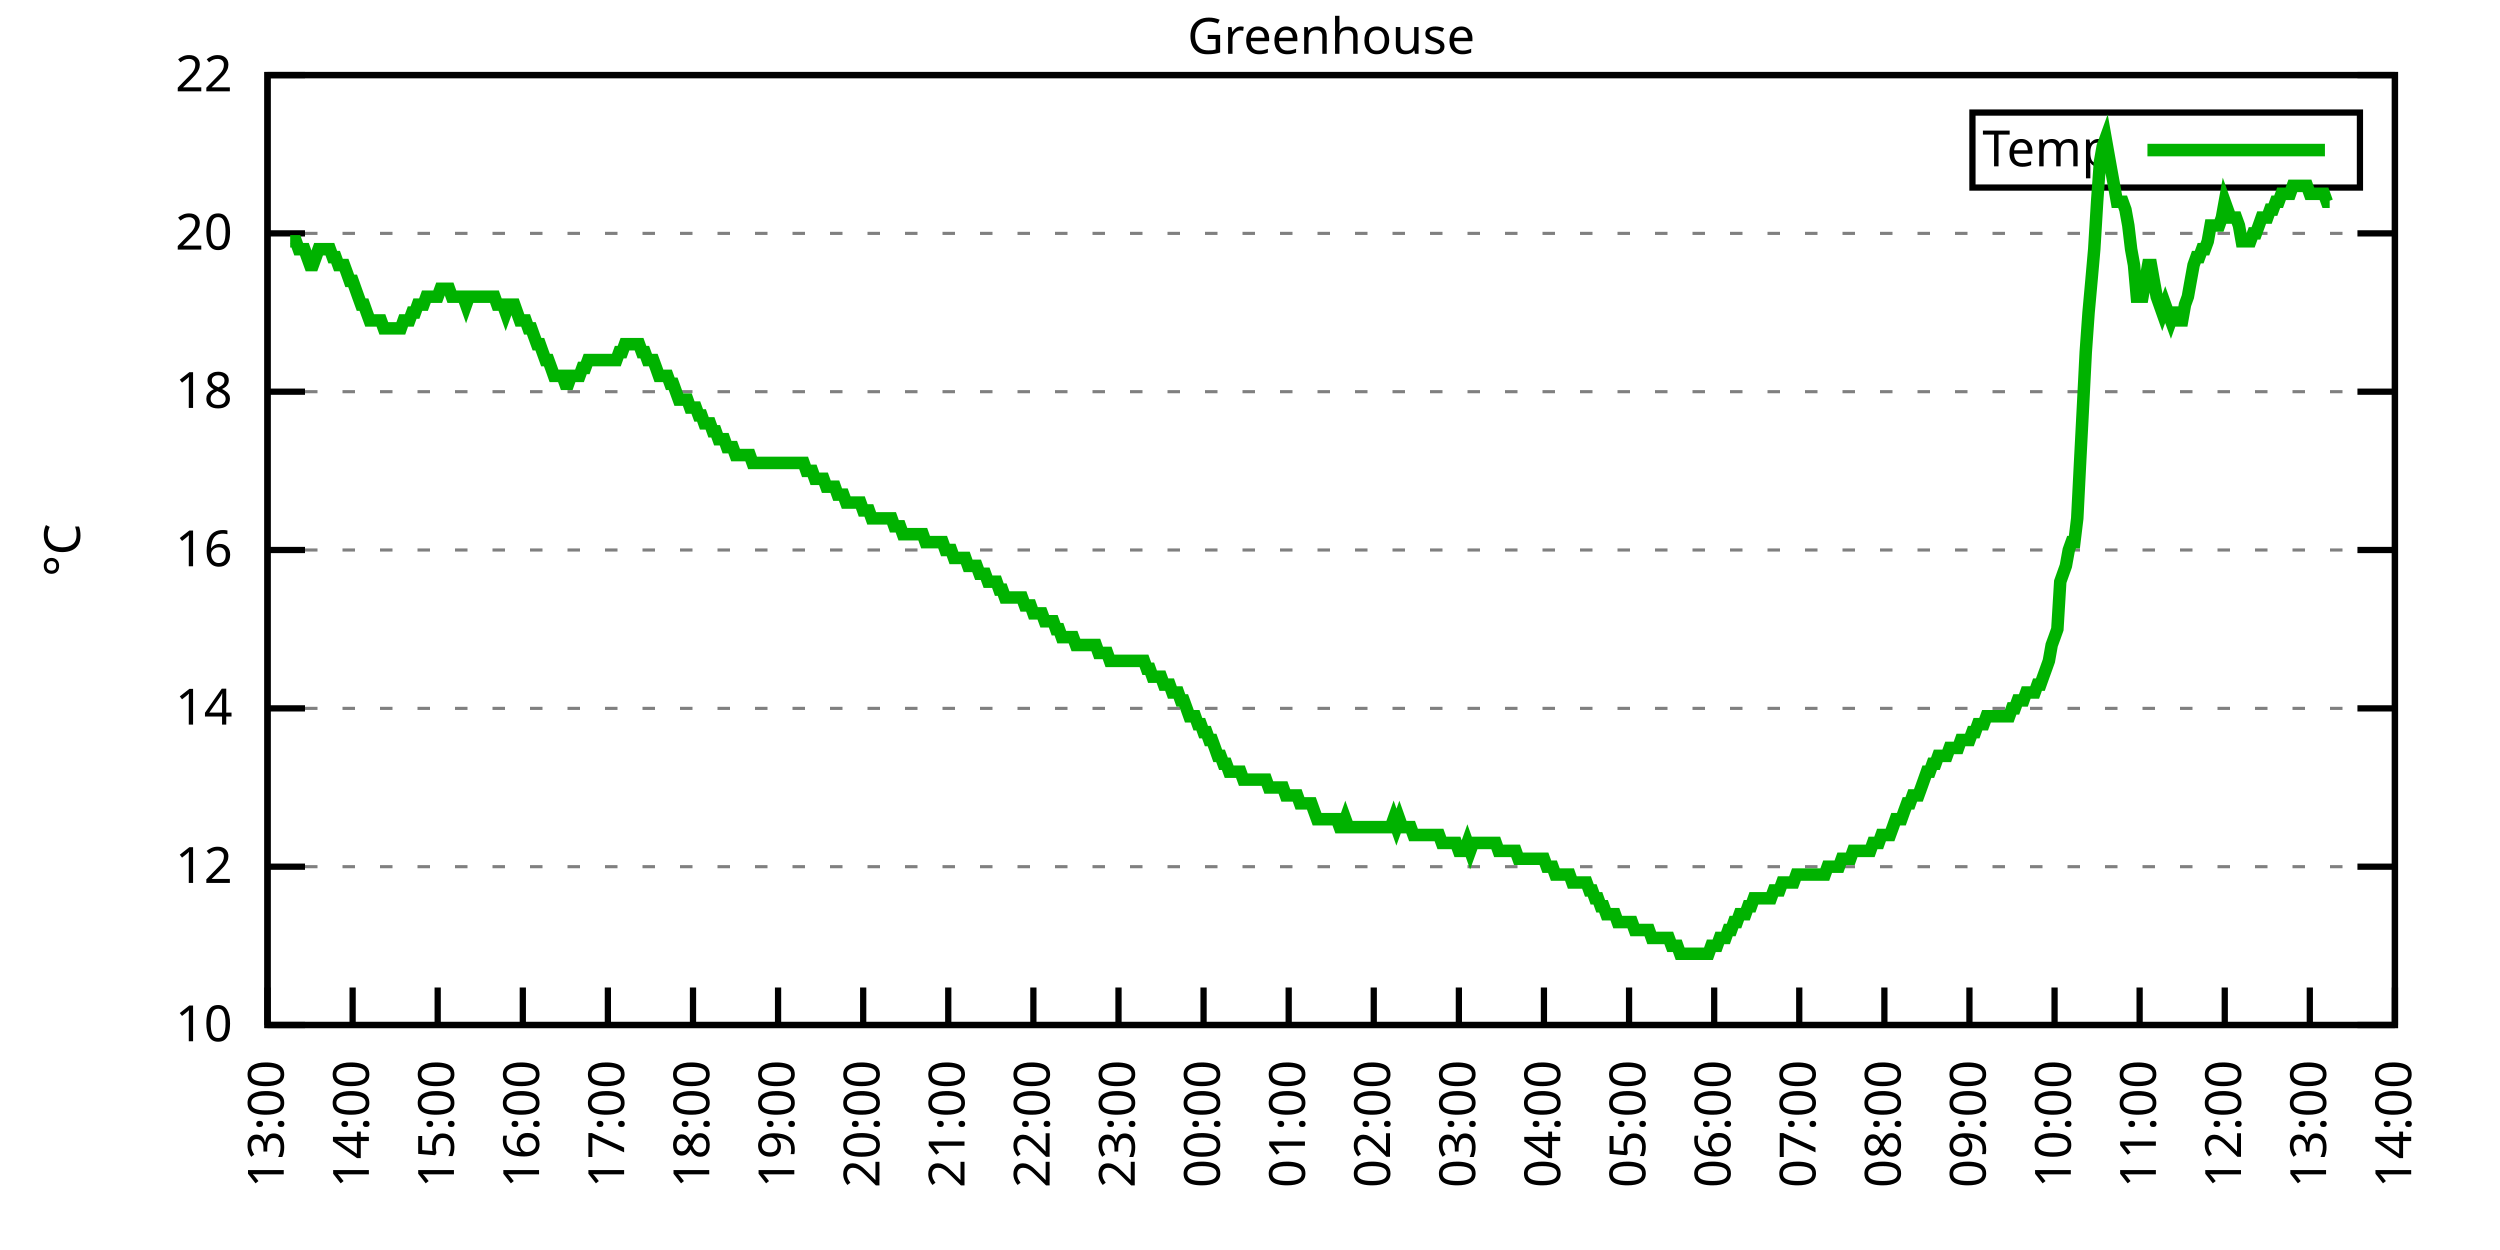
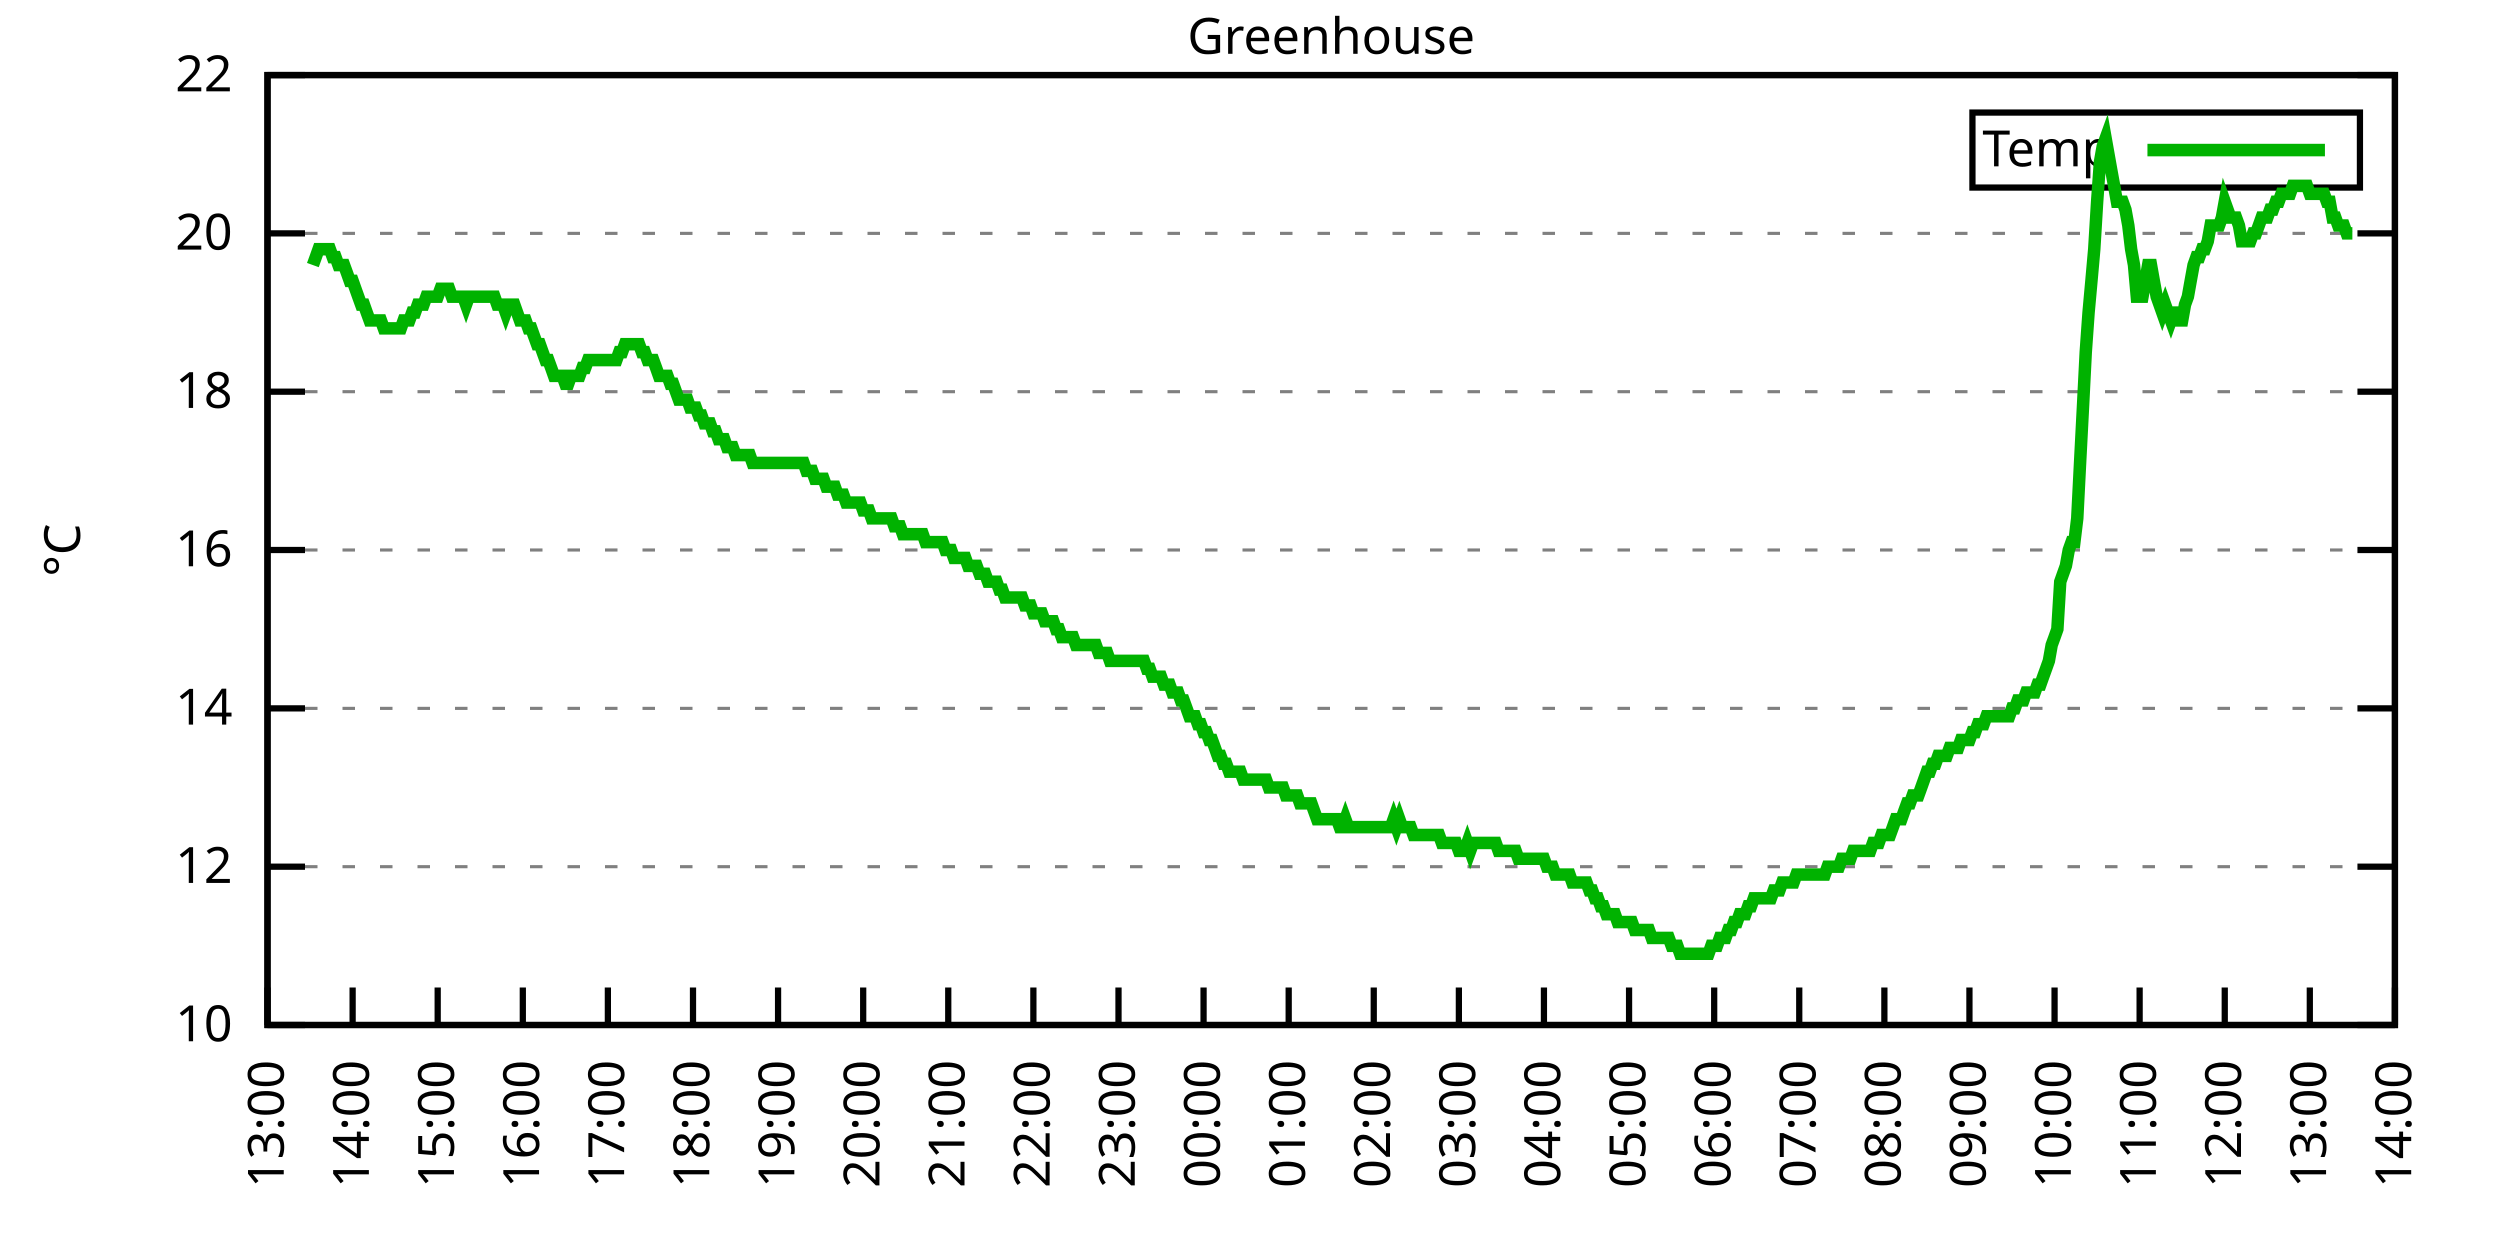
<svg xmlns="http://www.w3.org/2000/svg" xmlns:xlink="http://www.w3.org/1999/xlink" width="400" height="200" viewBox="0 0 400 200">
  <g id="gnuplot_canvas">
    <rect x="0" y="0" width="400" height="200" fill="none" />
    <defs>
      <circle id="gpDot" r="0.5" stroke-width="0.5" stroke="currentColor" />
      <path id="gpPt0" stroke-width="0.333" stroke="currentColor" d="M-1,0 h2 M0,-1 v2" />
      <path id="gpPt1" stroke-width="0.333" stroke="currentColor" d="M-1,-1 L1,1 M1,-1 L-1,1" />
      <path id="gpPt2" stroke-width="0.333" stroke="currentColor" d="M-1,0 L1,0 M0,-1 L0,1 M-1,-1 L1,1 M-1,1 L1,-1" />
      <rect id="gpPt3" stroke-width="0.333" stroke="currentColor" x="-1" y="-1" width="2" height="2" />
      <rect id="gpPt4" stroke-width="0.333" stroke="currentColor" fill="currentColor" x="-1" y="-1" width="2" height="2" />
      <circle id="gpPt5" stroke-width="0.333" stroke="currentColor" cx="0" cy="0" r="1" />
      <use xlink:href="#gpPt5" id="gpPt6" fill="currentColor" stroke="none" />
      <path id="gpPt7" stroke-width="0.333" stroke="currentColor" d="M0,-1.33 L-1.33,0.67 L1.33,0.67 z" />
      <use xlink:href="#gpPt7" id="gpPt8" fill="currentColor" stroke="none" />
      <use xlink:href="#gpPt7" id="gpPt9" stroke="currentColor" transform="rotate(180)" />
      <use xlink:href="#gpPt9" id="gpPt10" fill="currentColor" stroke="none" />
      <use xlink:href="#gpPt3" id="gpPt11" stroke="currentColor" transform="rotate(45)" />
      <use xlink:href="#gpPt11" id="gpPt12" fill="currentColor" stroke="none" />
      <path id="gpPt13" stroke-width="0.333" stroke="currentColor" d="M0,1.330 L1.265,0.411 L0.782,-1.067 L-0.782,-1.076 L-1.265,0.411 z" />
      <use xlink:href="#gpPt13" id="gpPt14" fill="currentColor" stroke="none" />
      <filter id="textbox" filterUnits="objectBoundingBox" x="0" y="0" height="1" width="1">
        <feFlood flood-color="white" flood-opacity="1" result="bgnd" />
        <feComposite in="SourceGraphic" in2="bgnd" operator="atop" />
      </filter>
      <filter id="greybox" filterUnits="objectBoundingBox" x="0" y="0" height="1" width="1">
        <feFlood flood-color="lightgrey" flood-opacity="1" result="grey" />
        <feComposite in="SourceGraphic" in2="grey" operator="atop" />
      </filter>
    </defs>
    <g fill="none" color="white" stroke="currentColor" stroke-width="1.00" stroke-linecap="butt" stroke-linejoin="miter">
</g>
    <g fill="none" color="black" stroke="currentColor" stroke-width="1.00" stroke-linecap="butt" stroke-linejoin="miter">
      <g stroke="none" shape-rendering="crispEdges">
        <polygon fill="rgb(255, 255, 255)" points="42.80,164.00 383.18,164.00 383.18,12.02 42.80,12.02 " />
      </g>
    </g>
    <g fill="none" color="black" stroke="currentColor" stroke-width="1.00" stroke-linecap="butt" stroke-linejoin="miter">
</g>
    <g fill="none" color="black" stroke="black" stroke-width="0.50" stroke-linecap="butt" stroke-linejoin="miter">
</g>
    <g fill="none" color="gray" stroke="currentColor" stroke-width="0.50" stroke-linecap="butt" stroke-linejoin="miter">
      <path stroke="gray" stroke-dasharray="2,4" class="gridline" d="M42.80,164.00 L383.19,164.00  " />
    </g>
    <g fill="none" color="gray" stroke="gray" stroke-width="1.00" stroke-linecap="butt" stroke-linejoin="miter">
</g>
    <g fill="none" color="black" stroke="currentColor" stroke-width="1.00" stroke-linecap="butt" stroke-linejoin="miter">
      <path stroke="black" d="M42.80,164.00 L48.80,164.00 M383.19,164.00 L377.19,164.00  " />
      <g transform="translate(37.20,166.60)" stroke="none" fill="black" font-family="Sans" font-size="8.00" text-anchor="end">
        <text>
          <tspan font-family="Sans"> 10</tspan>
        </text>
      </g>
    </g>
    <g fill="none" color="black" stroke="currentColor" stroke-width="1.00" stroke-linecap="butt" stroke-linejoin="miter">
</g>
    <g fill="none" color="black" stroke="black" stroke-width="0.50" stroke-linecap="butt" stroke-linejoin="miter">
</g>
    <g fill="none" color="gray" stroke="currentColor" stroke-width="0.50" stroke-linecap="butt" stroke-linejoin="miter">
      <path stroke="gray" stroke-dasharray="2,4" class="gridline" d="M42.80,138.67 L383.19,138.67  " />
    </g>
    <g fill="none" color="gray" stroke="gray" stroke-width="1.00" stroke-linecap="butt" stroke-linejoin="miter">
</g>
    <g fill="none" color="black" stroke="currentColor" stroke-width="1.00" stroke-linecap="butt" stroke-linejoin="miter">
      <path stroke="black" d="M42.80,138.67 L48.80,138.67 M383.19,138.67 L377.19,138.67  " />
      <g transform="translate(37.20,141.27)" stroke="none" fill="black" font-family="Sans" font-size="8.00" text-anchor="end">
        <text>
          <tspan font-family="Sans"> 12</tspan>
        </text>
      </g>
    </g>
    <g fill="none" color="black" stroke="currentColor" stroke-width="1.00" stroke-linecap="butt" stroke-linejoin="miter">
</g>
    <g fill="none" color="black" stroke="black" stroke-width="0.50" stroke-linecap="butt" stroke-linejoin="miter">
</g>
    <g fill="none" color="gray" stroke="currentColor" stroke-width="0.50" stroke-linecap="butt" stroke-linejoin="miter">
      <path stroke="gray" stroke-dasharray="2,4" class="gridline" d="M42.80,113.34 L383.19,113.34  " />
    </g>
    <g fill="none" color="gray" stroke="gray" stroke-width="1.00" stroke-linecap="butt" stroke-linejoin="miter">
</g>
    <g fill="none" color="black" stroke="currentColor" stroke-width="1.00" stroke-linecap="butt" stroke-linejoin="miter">
      <path stroke="black" d="M42.80,113.34 L48.80,113.34 M383.19,113.34 L377.19,113.34  " />
      <g transform="translate(37.20,115.94)" stroke="none" fill="black" font-family="Sans" font-size="8.00" text-anchor="end">
        <text>
          <tspan font-family="Sans"> 14</tspan>
        </text>
      </g>
    </g>
    <g fill="none" color="black" stroke="currentColor" stroke-width="1.00" stroke-linecap="butt" stroke-linejoin="miter">
</g>
    <g fill="none" color="black" stroke="black" stroke-width="0.50" stroke-linecap="butt" stroke-linejoin="miter">
</g>
    <g fill="none" color="gray" stroke="currentColor" stroke-width="0.50" stroke-linecap="butt" stroke-linejoin="miter">
      <path stroke="gray" stroke-dasharray="2,4" class="gridline" d="M42.80,88.00 L383.19,88.00  " />
    </g>
    <g fill="none" color="gray" stroke="gray" stroke-width="1.00" stroke-linecap="butt" stroke-linejoin="miter">
</g>
    <g fill="none" color="black" stroke="currentColor" stroke-width="1.00" stroke-linecap="butt" stroke-linejoin="miter">
      <path stroke="black" d="M42.80,88.00 L48.80,88.00 M383.19,88.00 L377.19,88.00  " />
      <g transform="translate(37.20,90.60)" stroke="none" fill="black" font-family="Sans" font-size="8.00" text-anchor="end">
        <text>
          <tspan font-family="Sans"> 16</tspan>
        </text>
      </g>
    </g>
    <g fill="none" color="black" stroke="currentColor" stroke-width="1.00" stroke-linecap="butt" stroke-linejoin="miter">
</g>
    <g fill="none" color="black" stroke="black" stroke-width="0.50" stroke-linecap="butt" stroke-linejoin="miter">
</g>
    <g fill="none" color="gray" stroke="currentColor" stroke-width="0.50" stroke-linecap="butt" stroke-linejoin="miter">
      <path stroke="gray" stroke-dasharray="2,4" class="gridline" d="M42.80,62.67 L383.19,62.67  " />
    </g>
    <g fill="none" color="gray" stroke="gray" stroke-width="1.00" stroke-linecap="butt" stroke-linejoin="miter">
</g>
    <g fill="none" color="black" stroke="currentColor" stroke-width="1.00" stroke-linecap="butt" stroke-linejoin="miter">
      <path stroke="black" d="M42.80,62.67 L48.80,62.67 M383.19,62.67 L377.19,62.67  " />
      <g transform="translate(37.20,65.27)" stroke="none" fill="black" font-family="Sans" font-size="8.00" text-anchor="end">
        <text>
          <tspan font-family="Sans"> 18</tspan>
        </text>
      </g>
    </g>
    <g fill="none" color="black" stroke="currentColor" stroke-width="1.00" stroke-linecap="butt" stroke-linejoin="miter">
</g>
    <g fill="none" color="black" stroke="black" stroke-width="0.50" stroke-linecap="butt" stroke-linejoin="miter">
</g>
    <g fill="none" color="gray" stroke="currentColor" stroke-width="0.50" stroke-linecap="butt" stroke-linejoin="miter">
      <path stroke="gray" stroke-dasharray="2,4" class="gridline" d="M42.80,37.34 L383.19,37.34  " />
    </g>
    <g fill="none" color="gray" stroke="gray" stroke-width="1.00" stroke-linecap="butt" stroke-linejoin="miter">
</g>
    <g fill="none" color="black" stroke="currentColor" stroke-width="1.00" stroke-linecap="butt" stroke-linejoin="miter">
      <path stroke="black" d="M42.80,37.34 L48.80,37.34 M383.19,37.34 L377.19,37.34  " />
      <g transform="translate(37.20,39.94)" stroke="none" fill="black" font-family="Sans" font-size="8.00" text-anchor="end">
        <text>
          <tspan font-family="Sans"> 20</tspan>
        </text>
      </g>
    </g>
    <g fill="none" color="black" stroke="currentColor" stroke-width="1.00" stroke-linecap="butt" stroke-linejoin="miter">
</g>
    <g fill="none" color="black" stroke="black" stroke-width="0.50" stroke-linecap="butt" stroke-linejoin="miter">
</g>
    <g fill="none" color="gray" stroke="currentColor" stroke-width="0.50" stroke-linecap="butt" stroke-linejoin="miter">
      <path stroke="gray" stroke-dasharray="2,4" class="gridline" d="M42.80,12.01 L383.19,12.01  " />
    </g>
    <g fill="none" color="gray" stroke="gray" stroke-width="1.00" stroke-linecap="butt" stroke-linejoin="miter">
</g>
    <g fill="none" color="black" stroke="currentColor" stroke-width="1.00" stroke-linecap="butt" stroke-linejoin="miter">
      <path stroke="black" d="M42.80,12.01 L48.80,12.01 M383.19,12.01 L377.19,12.01  " />
      <g transform="translate(37.20,14.61)" stroke="none" fill="black" font-family="Sans" font-size="8.00" text-anchor="end">
        <text>
          <tspan font-family="Sans"> 22</tspan>
        </text>
      </g>
    </g>
    <g fill="none" color="black" stroke="currentColor" stroke-width="1.00" stroke-linecap="butt" stroke-linejoin="miter">
      <path stroke="black" d="M42.80,164.00 L42.80,158.00  " />
      <g transform="translate(45.40,169.60) rotate(270.00)" stroke="none" fill="black" font-family="Sans" font-size="8.00" text-anchor="end">
        <text>
          <tspan font-family="Sans">13:00</tspan>
        </text>
      </g>
    </g>
    <g fill="none" color="black" stroke="currentColor" stroke-width="1.00" stroke-linecap="butt" stroke-linejoin="miter">
      <path stroke="black" d="M56.42,164.00 L56.42,158.00  " />
      <g transform="translate(59.02,169.60) rotate(270.00)" stroke="none" fill="black" font-family="Sans" font-size="8.00" text-anchor="end">
        <text>
          <tspan font-family="Sans">14:00</tspan>
        </text>
      </g>
    </g>
    <g fill="none" color="black" stroke="currentColor" stroke-width="1.00" stroke-linecap="butt" stroke-linejoin="miter">
      <path stroke="black" d="M70.03,164.00 L70.03,158.00  " />
      <g transform="translate(72.63,169.60) rotate(270.00)" stroke="none" fill="black" font-family="Sans" font-size="8.00" text-anchor="end">
        <text>
          <tspan font-family="Sans">15:00</tspan>
        </text>
      </g>
    </g>
    <g fill="none" color="black" stroke="currentColor" stroke-width="1.00" stroke-linecap="butt" stroke-linejoin="miter">
      <path stroke="black" d="M83.65,164.00 L83.65,158.00  " />
      <g transform="translate(86.25,169.60) rotate(270.00)" stroke="none" fill="black" font-family="Sans" font-size="8.00" text-anchor="end">
        <text>
          <tspan font-family="Sans">16:00</tspan>
        </text>
      </g>
    </g>
    <g fill="none" color="black" stroke="currentColor" stroke-width="1.00" stroke-linecap="butt" stroke-linejoin="miter">
      <path stroke="black" d="M97.26,164.00 L97.26,158.00  " />
      <g transform="translate(99.86,169.60) rotate(270.00)" stroke="none" fill="black" font-family="Sans" font-size="8.00" text-anchor="end">
        <text>
          <tspan font-family="Sans">17:00</tspan>
        </text>
      </g>
    </g>
    <g fill="none" color="black" stroke="currentColor" stroke-width="1.00" stroke-linecap="butt" stroke-linejoin="miter">
      <path stroke="black" d="M110.88,164.00 L110.88,158.00  " />
      <g transform="translate(113.48,169.60) rotate(270.00)" stroke="none" fill="black" font-family="Sans" font-size="8.00" text-anchor="end">
        <text>
          <tspan font-family="Sans">18:00</tspan>
        </text>
      </g>
    </g>
    <g fill="none" color="black" stroke="currentColor" stroke-width="1.00" stroke-linecap="butt" stroke-linejoin="miter">
      <path stroke="black" d="M124.49,164.00 L124.49,158.00  " />
      <g transform="translate(127.09,169.60) rotate(270.00)" stroke="none" fill="black" font-family="Sans" font-size="8.00" text-anchor="end">
        <text>
          <tspan font-family="Sans">19:00</tspan>
        </text>
      </g>
    </g>
    <g fill="none" color="black" stroke="currentColor" stroke-width="1.00" stroke-linecap="butt" stroke-linejoin="miter">
      <path stroke="black" d="M138.11,164.00 L138.11,158.00  " />
      <g transform="translate(140.71,169.60) rotate(270.00)" stroke="none" fill="black" font-family="Sans" font-size="8.00" text-anchor="end">
        <text>
          <tspan font-family="Sans">20:00</tspan>
        </text>
      </g>
    </g>
    <g fill="none" color="black" stroke="currentColor" stroke-width="1.00" stroke-linecap="butt" stroke-linejoin="miter">
      <path stroke="black" d="M151.72,164.00 L151.72,158.00  " />
      <g transform="translate(154.32,169.60) rotate(270.00)" stroke="none" fill="black" font-family="Sans" font-size="8.00" text-anchor="end">
        <text>
          <tspan font-family="Sans">21:00</tspan>
        </text>
      </g>
    </g>
    <g fill="none" color="black" stroke="currentColor" stroke-width="1.00" stroke-linecap="butt" stroke-linejoin="miter">
      <path stroke="black" d="M165.34,164.00 L165.34,158.00  " />
      <g transform="translate(167.94,169.60) rotate(270.00)" stroke="none" fill="black" font-family="Sans" font-size="8.00" text-anchor="end">
        <text>
          <tspan font-family="Sans">22:00</tspan>
        </text>
      </g>
    </g>
    <g fill="none" color="black" stroke="currentColor" stroke-width="1.00" stroke-linecap="butt" stroke-linejoin="miter">
      <path stroke="black" d="M178.96,164.00 L178.96,158.00  " />
      <g transform="translate(181.56,169.60) rotate(270.00)" stroke="none" fill="black" font-family="Sans" font-size="8.00" text-anchor="end">
        <text>
          <tspan font-family="Sans">23:00</tspan>
        </text>
      </g>
    </g>
    <g fill="none" color="black" stroke="currentColor" stroke-width="1.00" stroke-linecap="butt" stroke-linejoin="miter">
      <path stroke="black" d="M192.57,164.00 L192.57,158.00  " />
      <g transform="translate(195.17,169.60) rotate(270.00)" stroke="none" fill="black" font-family="Sans" font-size="8.00" text-anchor="end">
        <text>
          <tspan font-family="Sans">00:00</tspan>
        </text>
      </g>
    </g>
    <g fill="none" color="black" stroke="currentColor" stroke-width="1.00" stroke-linecap="butt" stroke-linejoin="miter">
      <path stroke="black" d="M206.19,164.00 L206.19,158.00  " />
      <g transform="translate(208.79,169.60) rotate(270.00)" stroke="none" fill="black" font-family="Sans" font-size="8.00" text-anchor="end">
        <text>
          <tspan font-family="Sans">01:00</tspan>
        </text>
      </g>
    </g>
    <g fill="none" color="black" stroke="currentColor" stroke-width="1.00" stroke-linecap="butt" stroke-linejoin="miter">
      <path stroke="black" d="M219.80,164.00 L219.80,158.00  " />
      <g transform="translate(222.40,169.60) rotate(270.00)" stroke="none" fill="black" font-family="Sans" font-size="8.00" text-anchor="end">
        <text>
          <tspan font-family="Sans">02:00</tspan>
        </text>
      </g>
    </g>
    <g fill="none" color="black" stroke="currentColor" stroke-width="1.00" stroke-linecap="butt" stroke-linejoin="miter">
      <path stroke="black" d="M233.42,164.00 L233.42,158.00  " />
      <g transform="translate(236.02,169.60) rotate(270.00)" stroke="none" fill="black" font-family="Sans" font-size="8.00" text-anchor="end">
        <text>
          <tspan font-family="Sans">03:00</tspan>
        </text>
      </g>
    </g>
    <g fill="none" color="black" stroke="currentColor" stroke-width="1.00" stroke-linecap="butt" stroke-linejoin="miter">
      <path stroke="black" d="M247.03,164.00 L247.03,158.00  " />
      <g transform="translate(249.63,169.60) rotate(270.00)" stroke="none" fill="black" font-family="Sans" font-size="8.00" text-anchor="end">
        <text>
          <tspan font-family="Sans">04:00</tspan>
        </text>
      </g>
    </g>
    <g fill="none" color="black" stroke="currentColor" stroke-width="1.00" stroke-linecap="butt" stroke-linejoin="miter">
      <path stroke="black" d="M260.65,164.00 L260.65,158.00  " />
      <g transform="translate(263.25,169.60) rotate(270.00)" stroke="none" fill="black" font-family="Sans" font-size="8.00" text-anchor="end">
        <text>
          <tspan font-family="Sans">05:00</tspan>
        </text>
      </g>
    </g>
    <g fill="none" color="black" stroke="currentColor" stroke-width="1.00" stroke-linecap="butt" stroke-linejoin="miter">
      <path stroke="black" d="M274.27,164.00 L274.27,158.00  " />
      <g transform="translate(276.87,169.60) rotate(270.00)" stroke="none" fill="black" font-family="Sans" font-size="8.00" text-anchor="end">
        <text>
          <tspan font-family="Sans">06:00</tspan>
        </text>
      </g>
    </g>
    <g fill="none" color="black" stroke="currentColor" stroke-width="1.00" stroke-linecap="butt" stroke-linejoin="miter">
      <path stroke="black" d="M287.88,164.00 L287.88,158.00  " />
      <g transform="translate(290.48,169.60) rotate(270.00)" stroke="none" fill="black" font-family="Sans" font-size="8.00" text-anchor="end">
        <text>
          <tspan font-family="Sans">07:00</tspan>
        </text>
      </g>
    </g>
    <g fill="none" color="black" stroke="currentColor" stroke-width="1.00" stroke-linecap="butt" stroke-linejoin="miter">
      <path stroke="black" d="M301.50,164.00 L301.50,158.00  " />
      <g transform="translate(304.10,169.60) rotate(270.00)" stroke="none" fill="black" font-family="Sans" font-size="8.00" text-anchor="end">
        <text>
          <tspan font-family="Sans">08:00</tspan>
        </text>
      </g>
    </g>
    <g fill="none" color="black" stroke="currentColor" stroke-width="1.00" stroke-linecap="butt" stroke-linejoin="miter">
      <path stroke="black" d="M315.11,164.00 L315.11,158.00  " />
      <g transform="translate(317.71,169.60) rotate(270.00)" stroke="none" fill="black" font-family="Sans" font-size="8.00" text-anchor="end">
        <text>
          <tspan font-family="Sans">09:00</tspan>
        </text>
      </g>
    </g>
    <g fill="none" color="black" stroke="currentColor" stroke-width="1.00" stroke-linecap="butt" stroke-linejoin="miter">
      <path stroke="black" d="M328.73,164.00 L328.73,158.00  " />
      <g transform="translate(331.33,169.60) rotate(270.00)" stroke="none" fill="black" font-family="Sans" font-size="8.00" text-anchor="end">
        <text>
          <tspan font-family="Sans">10:00</tspan>
        </text>
      </g>
    </g>
    <g fill="none" color="black" stroke="currentColor" stroke-width="1.00" stroke-linecap="butt" stroke-linejoin="miter">
      <path stroke="black" d="M342.34,164.00 L342.34,158.00  " />
      <g transform="translate(344.94,169.60) rotate(270.00)" stroke="none" fill="black" font-family="Sans" font-size="8.00" text-anchor="end">
        <text>
          <tspan font-family="Sans">11:00</tspan>
        </text>
      </g>
    </g>
    <g fill="none" color="black" stroke="currentColor" stroke-width="1.00" stroke-linecap="butt" stroke-linejoin="miter">
      <path stroke="black" d="M355.96,164.00 L355.96,158.00  " />
      <g transform="translate(358.56,169.60) rotate(270.00)" stroke="none" fill="black" font-family="Sans" font-size="8.00" text-anchor="end">
        <text>
          <tspan font-family="Sans">12:00</tspan>
        </text>
      </g>
    </g>
    <g fill="none" color="black" stroke="currentColor" stroke-width="1.00" stroke-linecap="butt" stroke-linejoin="miter">
      <path stroke="black" d="M369.57,164.00 L369.57,158.00  " />
      <g transform="translate(372.17,169.60) rotate(270.00)" stroke="none" fill="black" font-family="Sans" font-size="8.00" text-anchor="end">
        <text>
          <tspan font-family="Sans">13:00</tspan>
        </text>
      </g>
    </g>
    <g fill="none" color="black" stroke="currentColor" stroke-width="1.00" stroke-linecap="butt" stroke-linejoin="miter">
      <path stroke="black" d="M383.19,164.00 L383.19,158.00  " />
      <g transform="translate(385.79,169.60) rotate(270.00)" stroke="none" fill="black" font-family="Sans" font-size="8.00" text-anchor="end">
        <text>
          <tspan font-family="Sans">14:00</tspan>
        </text>
      </g>
    </g>
    <g fill="none" color="black" stroke="currentColor" stroke-width="1.00" stroke-linecap="butt" stroke-linejoin="miter">
</g>
    <g fill="none" color="black" stroke="currentColor" stroke-width="1.00" stroke-linecap="butt" stroke-linejoin="miter">
      <path stroke="black" d="M42.80,12.01 L42.80,164.00 L383.19,164.00 L383.19,12.01 L42.80,12.01 Z  " />
    </g>
    <g fill="none" color="black" stroke="currentColor" stroke-width="1.00" stroke-linecap="butt" stroke-linejoin="miter">
</g>
    <g fill="none" color="black" stroke="currentColor" stroke-width="1.00" stroke-linecap="butt" stroke-linejoin="miter">
      <path stroke="black" d="M315.59,30.01 L315.59,18.01 L377.59,18.01 L377.59,30.01 L315.59,30.01 Z  " />
    </g>
    <g id="Greenhouse_plot_1">
      <g fill="none" color="white" stroke="black" stroke-width="2.00" stroke-linecap="butt" stroke-linejoin="miter">
</g>
      <g fill="none" color="black" stroke="currentColor" stroke-width="2.00" stroke-linecap="butt" stroke-linejoin="miter">
        <g transform="translate(337.99,26.61)" stroke="none" fill="black" font-family="Sans" font-size="8.00" text-anchor="end">
          <text>
            <tspan font-family="Sans">Temp</tspan>
          </text>
        </g>
      </g>
      <g fill="none" color="black" stroke="currentColor" stroke-width="2.00" stroke-linecap="butt" stroke-linejoin="miter">
-         <path stroke="rgb(  0, 178,   0)" d="M343.59,24.01 L371.99,24.01 M46.43,38.61 L46.88,38.61 L47.34,38.61 L47.79,39.87 L48.25,39.87 L48.70,39.87   L49.15,41.14 L49.61,42.41 L50.06,42.41 L50.52,41.14 L50.97,39.87 L51.42,39.87 L51.88,39.87 L52.33,39.87   L52.78,39.87 L53.24,41.14 L53.69,41.14 L54.15,42.41 L54.60,42.41 L55.05,42.41 L55.51,43.67 L55.96,44.94   L56.42,44.94 L56.87,46.21 L57.32,47.47 L57.78,48.74 L58.23,48.74 L58.68,50.01 L59.14,51.27 L59.59,51.27   L60.05,51.27 L60.50,51.27 L60.95,51.27 L61.41,52.54 L61.86,52.54 L62.32,52.54 L62.77,52.54 L63.22,52.54   L63.68,52.54 L64.13,52.54 L64.58,51.27 L65.04,51.27 L65.49,51.27 L65.95,50.01 L66.40,50.01 L66.85,48.74   L67.31,48.74 L67.76,48.74 L68.22,47.47 L68.67,47.47 L69.12,47.47 L69.58,47.47 L70.03,47.47 L70.49,46.21   L70.94,46.21 L71.39,46.21 L71.85,46.21 L72.30,47.47 L72.75,47.47 L73.21,47.47 L73.66,47.47 L74.12,47.47   L74.57,48.74 L75.02,47.47 L75.48,47.47 L75.93,47.47 L76.39,47.47 L76.84,47.47 L77.29,47.47 L77.75,47.47   L78.20,47.47 L78.65,47.47 L79.11,47.47 L79.56,48.74 L80.02,48.74 L80.47,48.74 L80.92,50.01 L81.38,48.74   L81.83,48.74 L82.29,48.74 L82.74,50.01 L83.19,51.27 L83.65,51.27 L84.10,51.27 L84.55,52.54 L85.01,52.54   L85.46,53.81 L85.92,55.07 L86.37,55.07 L86.82,56.34 L87.28,57.61 L87.73,57.61 L88.19,58.87 L88.64,60.14   L89.09,60.14 L89.55,60.14 L90.00,60.14 L90.45,61.41 L90.91,61.41 L91.36,60.14 L91.82,60.14 L92.27,60.14   L92.72,60.14 L93.18,58.87 L93.63,58.87 L94.09,57.61 L94.54,57.61 L94.99,57.61 L95.45,57.61 L95.90,57.61   L96.35,57.61 L96.81,57.61 L97.26,57.61 L97.72,57.61 L98.17,57.61 L98.62,57.61 L99.08,56.34 L99.53,56.34   L99.99,55.07 L100.44,55.07 L100.89,55.07 L101.35,55.07 L101.80,55.07 L102.25,55.07 L102.71,56.34 L103.16,56.34   L103.62,57.61 L104.07,57.61 L104.52,57.61 L104.98,58.87 L105.43,60.14 L105.89,60.14 L106.34,60.14 L106.79,60.14   L107.25,61.41 L107.70,61.41 L108.15,62.67 L108.61,63.94 L109.06,63.94 L109.52,63.94 L109.97,63.94 L110.42,65.21   L110.88,65.21 L111.33,65.21 L111.79,66.47 L112.24,66.47 L112.69,67.74 L113.15,67.74 L113.60,67.74 L114.05,69.01   L114.51,69.01 L114.96,70.27 L115.42,70.27 L115.87,70.27 L116.32,71.54 L116.78,71.54 L117.23,71.54 L117.69,72.81   L118.14,72.81 L118.59,72.81 L119.05,72.81 L119.50,72.81 L119.96,72.81 L120.41,74.07 L120.86,74.07 L121.32,74.07   L121.77,74.07 L122.22,74.07 L122.68,74.07 L123.13,74.07 L123.59,74.07 L124.04,74.07 L124.49,74.07 L124.95,74.07   L125.40,74.07 L125.86,74.07 L126.31,74.07 L126.76,74.07 L127.22,74.07 L127.67,74.07 L128.12,74.07 L128.58,74.07   L129.03,75.34 L129.49,75.34 L129.94,75.34 L130.39,76.61 L130.85,76.61 L131.30,76.61 L131.76,76.61 L132.21,77.87   L132.66,77.87 L133.12,77.87 L133.57,77.87 L134.02,79.14 L134.48,79.14 L134.93,79.14 L135.39,80.41 L135.84,80.41   L136.29,80.41 L136.75,80.41 L137.20,80.41 L137.66,80.41 L138.11,81.67 L138.56,81.67 L139.02,81.67 L139.47,82.94   L139.92,82.94 L140.38,82.94 L140.83,82.94 L141.29,82.94 L141.74,82.94 L142.19,82.94 L142.65,82.94 L143.10,84.21   L143.56,84.21 L144.01,84.21 L144.46,85.47 L144.92,85.47 L145.37,85.47 L145.82,85.47 L146.28,85.47 L146.73,85.47   L147.19,85.47 L147.64,85.47 L148.09,86.74 L148.55,86.74 L149.00,86.74 L149.46,86.74 L149.91,86.74 L150.36,86.74   L150.82,86.74 L151.27,88.00 L151.72,88.00 L152.18,88.00 L152.63,89.27 L153.09,89.27 L153.54,89.27 L153.99,89.27   L154.45,89.27 L154.90,90.54 L155.36,90.54 L155.81,90.54 L156.26,90.54 L156.72,91.80 L157.17,91.80 L157.62,91.80   L158.08,93.07 L158.53,93.07 L158.99,93.07 L159.44,93.07 L159.89,94.34 L160.35,94.34 L160.80,95.60 L161.26,95.60   L161.71,95.60 L162.16,95.60 L162.62,95.60 L163.07,95.60 L163.52,95.60 L163.98,96.87 L164.43,96.87 L164.89,96.87   L165.34,98.14 L165.79,98.14 L166.25,98.14 L166.70,98.14 L167.16,99.40 L167.61,99.40 L168.06,99.40 L168.52,99.40   L168.97,100.67 L169.43,100.67 L169.88,101.94 L170.33,101.94 L170.79,101.94 L171.24,101.94 L171.69,101.94 L172.15,103.20   L172.60,103.20 L173.06,103.20 L173.51,103.20 L173.96,103.20 L174.42,103.20 L174.87,103.20 L175.33,103.20 L175.78,104.47   L176.23,104.47 L176.69,104.47 L177.14,104.47 L177.59,105.74 L178.05,105.74 L178.50,105.74 L178.96,105.74 L179.41,105.74   L179.86,105.74 L180.32,105.74 L180.77,105.74 L181.23,105.74 L181.68,105.74 L182.13,105.74 L182.59,105.74 L183.04,105.74   L183.49,107.00 L183.95,107.00 L184.40,108.27 L184.86,108.27 L185.31,108.27 L185.76,108.27 L186.22,109.54 L186.67,109.54   L187.13,109.54 L187.58,110.80 L188.03,110.80 L188.49,110.80 L188.94,112.07 L189.39,112.07 L189.85,113.34 L190.30,114.60   L190.76,114.60 L191.21,114.60 L191.66,115.87 L192.12,115.87 L192.57,117.14 L193.03,117.14 L193.48,118.40 L193.93,118.40   L194.39,119.67 L194.84,120.94 L195.29,120.94 L195.75,122.20 L196.20,122.20 L196.66,123.47 L197.11,123.47 L197.56,123.47   L198.02,123.47 L198.47,123.47 L198.93,124.74 L199.38,124.74 L199.83,124.74 L200.29,124.74 L200.74,124.74 L201.19,124.74   L201.65,124.74 L202.10,124.74 L202.56,124.74 L203.01,126.00 L203.46,126.00 L203.92,126.00 L204.37,126.00 L204.83,126.00   L205.28,126.00 L205.73,127.27 L206.19,127.27 L206.64,127.27 L207.09,127.27 L207.55,127.27 L208.00,128.54 L208.46,128.54   L208.91,128.54 L209.36,128.54 L209.82,128.54 L210.27,129.80 L210.73,131.07 L211.18,131.07 L211.63,131.07 L212.09,131.07   L212.54,131.07 L213.00,131.07 L213.45,131.07 L213.90,131.07 L214.36,132.34 L214.81,132.34 L215.26,131.07 L215.72,132.34   L216.17,132.34 L216.63,132.34 L217.08,132.34 L217.53,132.34 L217.99,132.34 L218.44,132.34 L218.90,132.34 L219.35,132.34   L219.80,132.34 L220.26,132.34 L220.71,132.34 L221.16,132.34 L221.62,132.34 L222.07,132.34 L222.53,132.34 L222.98,131.07   L223.43,132.34 L223.89,131.07 L224.34,132.34 L224.80,132.34 L225.25,132.34 L225.70,132.34 L226.16,133.60 L226.61,133.60   L227.06,133.60 L227.52,133.60 L227.97,133.60 L228.43,133.60 L228.88,133.60 L229.33,133.60 L229.79,133.60 L230.24,133.60   L230.70,134.87 L231.15,134.87 L231.60,134.87 L232.06,134.87 L232.51,134.87 L232.96,134.87 L233.42,136.14 L233.87,136.14   L234.33,136.14 L234.78,134.87 L235.23,136.14 L235.69,134.87 L236.14,134.87 L236.60,134.87 L237.05,134.87 L237.50,134.87   L237.96,134.87 L238.41,134.87 L238.86,134.87 L239.32,134.87 L239.77,136.14 L240.23,136.14 L240.68,136.14 L241.13,136.14   L241.59,136.14 L242.04,136.14 L242.50,136.14 L242.95,137.40 L243.40,137.40 L243.86,137.40 L244.31,137.40 L244.76,137.40   L245.22,137.40 L245.67,137.40 L246.13,137.40 L246.58,137.40 L247.03,137.40 L247.49,138.67 L247.94,138.67 L248.40,138.67   L248.85,139.93 L249.30,139.93 L249.76,139.93 L250.21,139.93 L250.66,139.93 L251.12,139.93 L251.57,141.20 L252.03,141.20   L252.48,141.20 L252.93,141.20 L253.39,141.20 L253.84,141.20 L254.30,142.47 L254.75,142.47 L255.20,143.73 L255.66,143.73   L256.11,145.00 L256.56,145.00 L257.02,146.27 L257.47,146.27 L257.93,146.27 L258.38,146.27 L258.83,147.53 L259.29,147.53   L259.74,147.53 L260.20,147.53 L260.65,147.53 L261.10,147.53 L261.56,148.80 L262.01,148.80 L262.47,148.80 L262.92,148.80   L263.37,148.80 L263.83,148.80 L264.28,150.07 L264.73,150.07 L265.19,150.07 L265.64,150.07 L266.10,150.07 L266.55,150.07   L267.00,150.07 L267.46,151.33 L267.91,151.33 L268.37,151.33 L268.82,152.60 L269.27,152.60 L269.73,152.60 L270.18,152.60   L270.63,152.60 L271.09,152.60 L271.54,152.60 L272.00,152.60 L272.45,152.60 L272.90,152.60 L273.36,152.60 L273.81,151.33   L274.27,151.33 L274.72,151.33 L275.17,150.07 L275.63,150.07 L276.08,150.07 L276.53,148.80 L276.99,148.80 L277.44,147.53   L277.90,147.53 L278.35,146.27 L278.80,146.27 L279.26,146.27 L279.71,145.00 L280.17,145.00 L280.62,143.73 L281.07,143.73   L281.53,143.73 L281.98,143.73 L282.43,143.73 L282.89,143.73 L283.34,143.73 L283.80,142.47 L284.25,142.47 L284.70,142.47   L285.16,141.20 L285.61,141.20 L286.07,141.20 L286.52,141.20 L286.97,141.20 L287.43,139.93 L287.88,139.93 L288.33,139.93   L288.79,139.93 L289.24,139.93 L289.70,139.93 L290.15,139.93 L290.60,139.93 L291.06,139.93 L291.51,139.93 L291.97,139.93   L292.42,138.67 L292.87,138.67 L293.33,138.67 L293.78,138.67 L294.23,138.67 L294.69,137.40 L295.14,137.40 L295.60,137.40   L296.05,137.40 L296.50,136.14 L296.96,136.14 L297.41,136.14 L297.87,136.14 L298.32,136.14 L298.77,136.14 L299.23,136.14   L299.68,134.87 L300.13,134.87 L300.59,134.87 L301.04,133.60 L301.50,133.60 L301.95,133.60 L302.40,133.60 L302.86,132.34   L303.31,131.07 L303.77,131.07 L304.22,131.07 L304.67,129.80 L305.13,128.54 L305.58,128.54 L306.03,127.27 L306.49,127.27   L306.94,127.27 L307.40,126.00 L307.85,124.74 L308.30,123.47 L308.76,123.47 L309.21,122.20 L309.67,122.20 L310.12,120.94   L310.57,120.94 L311.03,120.94 L311.48,120.94 L311.94,119.67 L312.39,119.67 L312.84,119.67 L313.30,119.67 L313.75,118.40   L314.20,118.40 L314.66,118.40 L315.11,118.40 L315.57,117.14 L316.02,117.14 L316.47,115.87 L316.93,115.87 L317.38,115.87   L317.84,114.60 L318.29,114.60 L318.74,114.60 L319.20,114.60 L319.65,114.60 L320.10,114.60 L320.56,114.60 L321.01,114.60   L321.47,114.60 L321.92,113.34 L322.37,113.34 L322.83,112.07 L323.28,112.07 L323.74,112.07 L324.19,110.80 L324.64,110.80   L325.10,110.80 L325.55,110.80 L326.00,109.54 L326.46,109.54 L326.91,108.27 L327.37,107.00 L327.82,105.74 L328.27,103.20   L328.73,101.94 L329.18,100.67 L329.64,93.07 L330.09,91.80 L330.54,90.54 L331.00,88.00 L331.45,86.74 L331.90,86.74   L332.36,82.94 L332.81,74.07 L333.27,65.21 L333.72,56.34 L334.17,50.01 L334.63,44.94 L335.08,39.87 L335.54,32.28   L335.99,25.94 L336.44,23.41 L336.90,22.14 L337.35,24.68 L337.80,27.21 L338.26,29.74 L338.71,32.28 L339.17,32.28   L339.62,32.28 L340.07,33.54 L340.53,36.08 L340.98,39.87 L341.44,42.41 L341.89,47.47 L342.34,47.47 L342.80,47.47   L343.25,44.94 L343.70,42.41 L344.16,42.41 L344.61,44.94 L345.07,47.47 L345.52,48.74 L345.97,50.01 L346.43,48.74   L346.88,50.01 L347.34,51.27 L347.79,50.01 L348.24,50.01 L348.70,51.27 L349.15,51.27 L349.60,48.74 L350.06,47.47   L350.51,44.94 L350.97,42.41 L351.42,41.14 L351.87,41.14 L352.33,39.87 L352.78,39.87 L353.24,38.61 L353.69,36.08   L354.14,36.08 L354.60,36.08 L355.05,36.08 L355.50,34.81 L355.96,32.28 L356.41,33.54 L356.87,34.81 L357.32,34.81   L357.77,34.81 L358.23,36.08 L358.68,38.61 L359.14,38.61 L359.59,38.61 L360.04,38.61 L360.50,37.34 L360.95,37.34   L361.41,36.08 L361.86,34.81 L362.31,34.81 L362.77,34.81 L363.22,33.54 L363.67,33.54 L364.13,32.28 L364.58,32.28   L365.04,31.01 L365.49,31.01 L365.94,31.01 L366.40,31.01 L366.85,29.74 L367.31,29.74 L367.76,29.74 L368.21,29.74   L368.67,29.74 L369.12,29.74 L369.57,31.01 L370.03,31.01 L370.48,31.01 L370.94,31.01 L371.39,31.01 L371.84,31.01   L372.30,32.28 L372.75,32.28  " />
+         <path stroke="rgb(  0, 178,   0)" d="M343.59,24.01 L371.99,24.01 M50.06,42.41 L50.52,41.14 L50.97,39.87 L51.42,39.87 L51.88,39.87 L52.33,39.87   L52.78,39.87 L53.24,41.14 L53.69,41.14 L54.15,42.41 L54.60,42.41 L55.05,42.41 L55.51,43.67 L55.96,44.94   L56.42,44.94 L56.87,46.21 L57.32,47.47 L57.78,48.74 L58.23,48.74 L58.68,50.01 L59.14,51.27 L59.59,51.27   L60.05,51.27 L60.50,51.27 L60.95,51.27 L61.41,52.54 L61.86,52.54 L62.32,52.54 L62.77,52.54 L63.22,52.54   L63.68,52.54 L64.13,52.54 L64.58,51.27 L65.04,51.27 L65.49,51.27 L65.95,50.01 L66.40,50.01 L66.85,48.74   L67.31,48.74 L67.76,48.74 L68.22,47.47 L68.67,47.47 L69.12,47.47 L69.58,47.47 L70.03,47.47 L70.49,46.21   L70.94,46.21 L71.39,46.21 L71.85,46.21 L72.30,47.47 L72.75,47.47 L73.21,47.47 L73.66,47.47 L74.12,47.47   L74.57,48.74 L75.02,47.47 L75.48,47.47 L75.93,47.47 L76.39,47.47 L76.84,47.47 L77.29,47.47 L77.75,47.47   L78.20,47.47 L78.65,47.47 L79.11,47.47 L79.56,48.74 L80.02,48.74 L80.47,48.74 L80.92,50.01 L81.38,48.74   L81.83,48.74 L82.29,48.74 L82.74,50.01 L83.19,51.27 L83.65,51.27 L84.10,51.27 L84.55,52.54 L85.01,52.54   L85.46,53.81 L85.92,55.07 L86.37,55.07 L86.82,56.34 L87.28,57.61 L87.73,57.61 L88.19,58.87 L88.64,60.14   L89.09,60.14 L89.55,60.14 L90.00,60.14 L90.45,61.41 L90.91,61.41 L91.36,60.14 L91.82,60.14 L92.27,60.14   L92.72,60.14 L93.18,58.87 L93.63,58.87 L94.09,57.61 L94.54,57.61 L94.99,57.61 L95.45,57.61 L95.90,57.61   L96.35,57.61 L96.81,57.61 L97.26,57.61 L97.72,57.61 L98.17,57.61 L98.62,57.61 L99.08,56.34 L99.53,56.34   L99.99,55.07 L100.44,55.07 L100.89,55.07 L101.35,55.07 L101.80,55.07 L102.25,55.07 L102.71,56.34 L103.16,56.34   L103.62,57.61 L104.07,57.61 L104.52,57.61 L104.98,58.87 L105.43,60.14 L105.89,60.14 L106.34,60.14 L106.79,60.14   L107.25,61.41 L107.70,61.41 L108.15,62.67 L108.61,63.94 L109.06,63.94 L109.52,63.94 L109.97,63.94 L110.42,65.21   L110.88,65.21 L111.33,65.21 L111.79,66.47 L112.24,66.47 L112.69,67.74 L113.15,67.74 L113.60,67.74 L114.05,69.01   L114.51,69.01 L114.96,70.27 L115.42,70.27 L115.87,70.27 L116.32,71.54 L116.78,71.54 L117.23,71.54 L117.69,72.81   L118.14,72.81 L118.59,72.81 L119.05,72.81 L119.50,72.81 L119.96,72.81 L120.41,74.07 L120.86,74.07 L121.32,74.07   L121.77,74.07 L122.22,74.07 L122.68,74.07 L123.13,74.07 L123.59,74.07 L124.04,74.07 L124.49,74.07 L124.95,74.07   L125.40,74.07 L125.86,74.07 L126.31,74.07 L126.76,74.07 L127.22,74.07 L127.67,74.07 L128.12,74.07 L128.58,74.07   L129.03,75.34 L129.49,75.34 L129.94,75.34 L130.39,76.61 L130.85,76.61 L131.30,76.61 L131.76,76.61 L132.21,77.87   L132.66,77.87 L133.12,77.87 L133.57,77.87 L134.02,79.14 L134.48,79.14 L134.93,79.14 L135.39,80.41 L135.84,80.41   L136.29,80.41 L136.75,80.41 L137.20,80.41 L137.66,80.41 L138.11,81.67 L138.56,81.67 L139.02,81.67 L139.47,82.94   L139.92,82.94 L140.38,82.94 L140.83,82.94 L141.29,82.94 L141.74,82.94 L142.19,82.94 L142.65,82.94 L143.10,84.21   L143.56,84.21 L144.01,84.21 L144.46,85.47 L144.92,85.47 L145.37,85.47 L145.82,85.47 L146.28,85.47 L146.73,85.47   L147.19,85.47 L147.64,85.47 L148.09,86.74 L148.55,86.74 L149.00,86.74 L149.46,86.74 L149.91,86.74 L150.36,86.74   L150.82,86.74 L151.27,88.00 L151.72,88.00 L152.18,88.00 L152.63,89.27 L153.09,89.27 L153.54,89.27 L153.99,89.27   L154.45,89.27 L154.90,90.54 L155.36,90.54 L155.81,90.54 L156.26,90.54 L156.72,91.80 L157.17,91.80 L157.62,91.80   L158.08,93.07 L158.53,93.07 L158.99,93.07 L159.44,93.07 L159.89,94.34 L160.35,94.34 L160.80,95.60 L161.26,95.60   L161.71,95.60 L162.16,95.60 L162.62,95.60 L163.07,95.60 L163.52,95.60 L163.98,96.87 L164.43,96.87 L164.89,96.87   L165.34,98.14 L165.79,98.14 L166.25,98.14 L166.70,98.14 L167.16,99.40 L167.61,99.40 L168.06,99.40 L168.52,99.40   L168.97,100.67 L169.43,100.67 L169.88,101.94 L170.33,101.94 L170.79,101.94 L171.24,101.94 L171.69,101.94 L172.15,103.20   L172.60,103.20 L173.06,103.20 L173.51,103.20 L173.96,103.20 L174.42,103.20 L174.87,103.20 L175.33,103.20 L175.78,104.47   L176.23,104.47 L176.69,104.47 L177.14,104.47 L177.59,105.74 L178.05,105.74 L178.50,105.74 L178.96,105.74 L179.41,105.74   L179.86,105.74 L180.32,105.74 L180.77,105.74 L181.23,105.74 L181.68,105.74 L182.13,105.74 L182.59,105.74 L183.04,105.74   L183.49,107.00 L183.95,107.00 L184.40,108.27 L184.86,108.27 L185.31,108.27 L185.76,108.27 L186.22,109.54 L186.67,109.54   L187.13,109.54 L187.58,110.80 L188.03,110.80 L188.49,110.80 L188.94,112.07 L189.39,112.07 L189.85,113.34 L190.30,114.60   L190.76,114.60 L191.21,114.60 L191.66,115.87 L192.12,115.87 L192.57,117.14 L193.03,117.14 L193.48,118.40 L193.93,118.40   L194.39,119.67 L194.84,120.94 L195.29,120.94 L195.75,122.20 L196.20,122.20 L196.66,123.47 L197.11,123.47 L197.56,123.47   L198.02,123.47 L198.47,123.47 L198.93,124.74 L199.38,124.74 L199.83,124.74 L200.29,124.74 L200.74,124.74 L201.19,124.74   L201.65,124.74 L202.10,124.74 L202.56,124.74 L203.01,126.00 L203.46,126.00 L203.92,126.00 L204.37,126.00 L204.83,126.00   L205.28,126.00 L205.73,127.27 L206.19,127.27 L206.64,127.27 L207.09,127.27 L207.55,127.27 L208.00,128.54 L208.46,128.54   L208.91,128.54 L209.36,128.54 L209.82,128.54 L210.27,129.80 L210.73,131.07 L211.18,131.07 L211.63,131.07 L212.09,131.07   L212.54,131.07 L213.00,131.07 L213.45,131.07 L213.90,131.07 L214.36,132.34 L214.81,132.34 L215.26,131.07 L215.72,132.34   L216.17,132.34 L216.63,132.34 L217.08,132.34 L217.53,132.34 L217.99,132.34 L218.44,132.34 L218.90,132.34 L219.35,132.34   L219.80,132.34 L220.26,132.34 L220.71,132.34 L221.16,132.34 L221.62,132.34 L222.07,132.34 L222.53,132.34 L222.98,131.07   L223.43,132.34 L223.89,131.07 L224.34,132.34 L224.80,132.34 L225.25,132.34 L225.70,132.34 L226.16,133.60 L226.61,133.60   L227.06,133.60 L227.52,133.60 L227.97,133.60 L228.43,133.60 L228.88,133.60 L229.33,133.60 L229.79,133.60 L230.24,133.60   L230.70,134.87 L231.15,134.87 L231.60,134.87 L232.06,134.87 L232.51,134.87 L232.96,134.87 L233.42,136.14 L233.87,136.14   L234.33,136.14 L234.78,134.87 L235.23,136.14 L235.69,134.87 L236.14,134.87 L236.60,134.87 L237.05,134.87 L237.50,134.87   L237.96,134.87 L238.41,134.87 L238.86,134.87 L239.32,134.87 L239.77,136.14 L240.23,136.14 L240.68,136.14 L241.13,136.14   L241.59,136.14 L242.04,136.14 L242.50,136.14 L242.95,137.40 L243.40,137.40 L243.86,137.40 L244.31,137.40 L244.76,137.40   L245.22,137.40 L245.67,137.40 L246.13,137.40 L246.58,137.40 L247.03,137.40 L247.49,138.67 L247.94,138.67 L248.40,138.67   L248.85,139.93 L249.30,139.93 L249.76,139.93 L250.21,139.93 L250.66,139.93 L251.12,139.93 L251.57,141.20 L252.03,141.20   L252.48,141.20 L252.93,141.20 L253.39,141.20 L253.84,141.20 L254.30,142.47 L254.75,142.47 L255.20,143.73 L255.66,143.73   L256.11,145.00 L256.56,145.00 L257.02,146.27 L257.47,146.27 L257.93,146.27 L258.38,146.27 L258.83,147.53 L259.29,147.53   L259.74,147.53 L260.20,147.53 L260.65,147.53 L261.10,147.53 L261.56,148.80 L262.01,148.80 L262.47,148.80 L262.92,148.80   L263.37,148.80 L263.83,148.80 L264.28,150.07 L264.73,150.07 L265.19,150.07 L265.64,150.07 L266.10,150.07 L266.55,150.07   L267.00,150.07 L267.46,151.33 L267.91,151.33 L268.37,151.33 L268.82,152.60 L269.27,152.60 L269.73,152.60 L270.18,152.60   L270.63,152.60 L271.09,152.60 L271.54,152.60 L272.00,152.60 L272.45,152.60 L272.90,152.60 L273.36,152.60 L273.81,151.33   L274.27,151.33 L274.72,151.33 L275.17,150.07 L275.63,150.07 L276.08,150.07 L276.53,148.80 L276.99,148.80 L277.44,147.53   L277.90,147.53 L278.35,146.27 L278.80,146.27 L279.26,146.27 L279.71,145.00 L280.17,145.00 L280.62,143.73 L281.07,143.73   L281.53,143.73 L281.98,143.73 L282.43,143.73 L282.89,143.73 L283.34,143.73 L283.80,142.47 L284.25,142.47 L284.70,142.47   L285.16,141.20 L285.61,141.20 L286.07,141.20 L286.52,141.20 L286.97,141.20 L287.43,139.93 L287.88,139.93 L288.33,139.93   L288.79,139.93 L289.24,139.93 L289.70,139.93 L290.15,139.93 L290.60,139.93 L291.06,139.93 L291.51,139.93 L291.97,139.93   L292.42,138.67 L292.87,138.67 L293.33,138.67 L293.78,138.67 L294.23,138.67 L294.69,137.40 L295.14,137.40 L295.60,137.40   L296.05,137.40 L296.50,136.14 L296.96,136.14 L297.41,136.14 L297.87,136.14 L298.32,136.14 L298.77,136.14 L299.23,136.14   L299.68,134.87 L300.13,134.87 L300.59,134.87 L301.04,133.60 L301.50,133.60 L301.95,133.60 L302.40,133.60 L302.86,132.34   L303.31,131.07 L303.77,131.07 L304.22,131.07 L304.67,129.80 L305.13,128.54 L305.58,128.54 L306.03,127.27 L306.49,127.27   L306.94,127.27 L307.40,126.00 L307.85,124.74 L308.30,123.47 L308.76,123.47 L309.21,122.20 L309.67,122.20 L310.12,120.94   L310.57,120.94 L311.03,120.94 L311.48,120.94 L311.94,119.67 L312.39,119.67 L312.84,119.67 L313.30,119.67 L313.75,118.40   L314.20,118.40 L314.66,118.40 L315.11,118.40 L315.57,117.14 L316.02,117.14 L316.47,115.87 L316.93,115.87 L317.38,115.87   L317.84,114.60 L318.29,114.60 L318.74,114.60 L319.20,114.60 L319.65,114.60 L320.10,114.60 L320.56,114.60 L321.01,114.60   L321.47,114.60 L321.92,113.34 L322.37,113.34 L322.83,112.07 L323.28,112.07 L323.74,112.07 L324.19,110.80 L324.64,110.80   L325.10,110.80 L325.55,110.80 L326.00,109.54 L326.46,109.54 L326.91,108.27 L327.37,107.00 L327.82,105.74 L328.27,103.20   L328.73,101.94 L329.18,100.67 L329.64,93.07 L330.09,91.80 L330.54,90.54 L331.00,88.00 L331.45,86.74 L331.90,86.74   L332.36,82.94 L332.81,74.07 L333.27,65.21 L333.72,56.34 L334.17,50.01 L334.63,44.94 L335.08,39.87 L335.54,32.28   L335.99,25.94 L336.44,23.41 L336.90,22.14 L337.35,24.68 L337.80,27.21 L338.26,29.74 L338.71,32.28 L339.17,32.28   L339.62,32.28 L340.07,33.54 L340.53,36.08 L340.98,39.87 L341.44,42.41 L341.89,47.47 L342.34,47.47 L342.80,47.47   L343.25,44.94 L343.70,42.41 L344.16,42.41 L344.61,44.94 L345.07,47.47 L345.52,48.74 L345.97,50.01 L346.43,48.74   L346.88,50.01 L347.34,51.27 L347.79,50.01 L348.24,50.01 L348.70,51.27 L349.15,51.27 L349.60,48.74 L350.06,47.47   L350.51,44.94 L350.97,42.41 L351.42,41.14 L351.87,41.14 L352.33,39.87 L352.78,39.87 L353.24,38.61 L353.69,36.08   L354.14,36.08 L354.60,36.08 L355.05,36.08 L355.50,34.81 L355.96,32.28 L356.41,33.54 L356.87,34.81 L357.32,34.81   L357.77,34.81 L358.23,36.08 L358.68,38.61 L359.14,38.61 L359.59,38.61 L360.04,38.61 L360.50,37.34 L360.95,37.34   L361.41,36.08 L361.86,34.81 L362.31,34.81 L362.77,34.81 L363.22,33.54 L363.67,33.54 L364.13,32.28 L364.58,32.28   L365.04,31.01 L365.49,31.01 L365.94,31.01 L366.40,31.01 L366.85,29.74 L367.31,29.74 L367.76,29.74 L368.21,29.74   L368.67,29.74 L369.12,29.74 L369.57,31.01 L370.03,31.01 L370.48,31.01 L370.94,31.01 L371.39,31.01 L371.84,31.01   L372.30,32.28 L372.75,32.28 L373.21,34.81 L373.66,34.81 L374.11,36.08 L374.57,36.08 L375.02,36.08 L375.47,37.34   L375.93,37.34 L376.38,37.34  " />
      </g>
    </g>
    <g fill="none" color="black" stroke="currentColor" stroke-width="2.00" stroke-linecap="butt" stroke-linejoin="miter">
</g>
    <g fill="none" color="black" stroke="black" stroke-width="1.00" stroke-linecap="butt" stroke-linejoin="miter">
</g>
    <g fill="none" color="black" stroke="currentColor" stroke-width="1.00" stroke-linecap="butt" stroke-linejoin="miter">
      <path stroke="black" d="M42.80,12.01 L42.80,164.00 L383.19,164.00 L383.19,12.01 L42.80,12.01 Z  " />
      <g transform="translate(12.80,88.01) rotate(270.00)" stroke="none" fill="black" font-family="Sans" font-size="8.00" text-anchor="middle">
        <text>
          <tspan font-family="Sans">°C</tspan>
        </text>
      </g>
    </g>
    <g fill="none" color="black" stroke="currentColor" stroke-width="1.00" stroke-linecap="butt" stroke-linejoin="miter">
</g>
    <g fill="none" color="black" stroke="currentColor" stroke-width="1.00" stroke-linecap="butt" stroke-linejoin="miter">
      <g transform="translate(212.99,8.61)" stroke="none" fill="black" font-family="Sans" font-size="8.00" text-anchor="middle">
        <text>
          <tspan font-family="Sans">Greenhouse</tspan>
        </text>
      </g>
    </g>
    <g fill="none" color="black" stroke="currentColor" stroke-width="1.00" stroke-linecap="butt" stroke-linejoin="miter">
</g>
  </g>
</svg>
